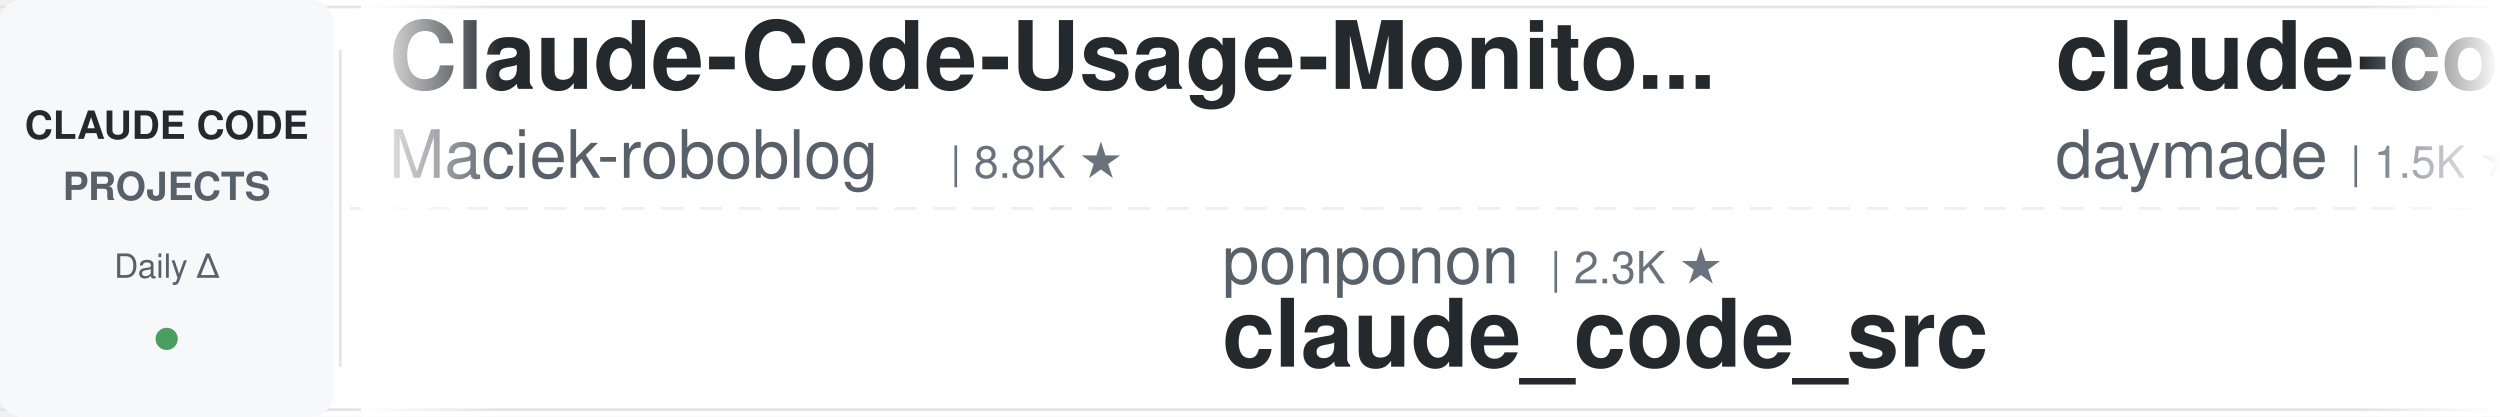
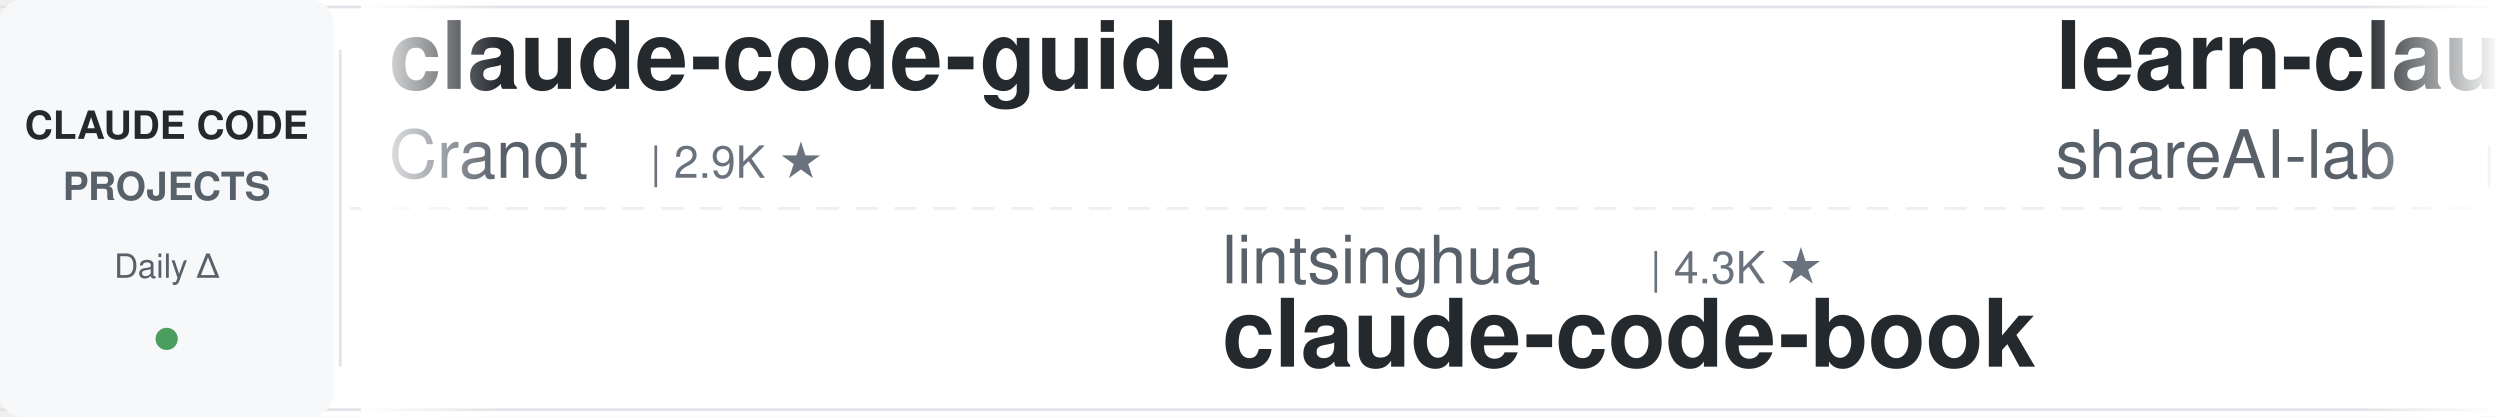
<svg xmlns="http://www.w3.org/2000/svg" width="900" height="150">
  <defs>
    <linearGradient id="leftFade" x1="0%" y1="0%" x2="100%" y2="0%">
      <stop offset="0%" style="stop-color:#ffffff;stop-opacity:1" />
      <stop offset="100%" style="stop-color:#ffffff;stop-opacity:0" />
    </linearGradient>
    <linearGradient id="rightFade" x1="0%" y1="0%" x2="100%" y2="0%">
      <stop offset="0%" style="stop-color:#ffffff;stop-opacity:0" />
      <stop offset="100%" style="stop-color:#ffffff;stop-opacity:1" />
    </linearGradient>
  </defs>
  <rect width="900" height="150" fill="#ffffff" rx="8" />
  <rect x="0" y="2" width="900" height="1" fill="#e1e4e8" />
  <rect x="0" y="147" width="900" height="1" fill="#e1e4e8" />
  <line x1="0" y1="75" x2="900" y2="75" stroke="#e1e4e8" stroke-width="1" stroke-dasharray="8 6" opacity="0.6" />
  <rect x="0" y="0" width="120" height="150" fill="#f6f8fa" rx="8" />
  <text x="60" y="50" font-family="-apple-system, BlinkMacSystemFont, 'Segoe UI', Helvetica, Arial, sans-serif" font-size="14" font-weight="600" fill="#24292e" text-anchor="middle">CLAUDE CODE</text>
  <text x="60" y="72" font-family="-apple-system, BlinkMacSystemFont, 'Segoe UI', Helvetica, Arial, sans-serif" font-size="14" font-weight="600" fill="#586069" text-anchor="middle">PROJECTS</text>
  <text x="60" y="100" font-family="-apple-system, BlinkMacSystemFont, 'Segoe UI', Helvetica, Arial, sans-serif" font-size="12" font-weight="500" fill="#586069" text-anchor="middle">Daily Δ</text>
  <circle cx="60" cy="122" r="4" fill="#22863a" opacity="0.8" />
  <rect x="122" y="18" width="1" height="114" fill="#e1e4e8" />
  <clipPath id="tickerClip">
    <rect x="130" y="0" width="770" height="150" />
  </clipPath>
  <g clip-path="url(#tickerClip)">
    <g id="tickerItems">
      <animateTransform attributeName="transform" attributeType="XML" type="translate" from="0 0" to="-3000 0" dur="54s" repeatCount="indefinite" />
      <g transform="translate(0, 0)">
-         <text x="140" y="32" font-family="-apple-system, BlinkMacSystemFont, 'Segoe UI', Helvetica, Arial, sans-serif" font-size="34" font-weight="600" fill="#24292e">Claude-Code-Usage-Monito...</text>
-         <text x="140" y="64" font-family="-apple-system, BlinkMacSystemFont, 'Segoe UI', Helvetica, Arial, sans-serif" font-size="24" font-weight="400" fill="#586069">Maciek-roboblog</text>
-         <text x="342" y="64" font-family="-apple-system, BlinkMacSystemFont, 'Segoe UI', Helvetica, Arial, sans-serif" font-size="16" font-weight="500" fill="#6a737d">| 8.8K ★</text>
+         <text x="140" y="32" font-family="-apple-system, BlinkMacSystemFont, 'Segoe UI', Helvetica, Arial, sans-serif" font-size="34" font-weight="600" fill="#24292e">claude-code-guide</text>
+         <text x="140" y="64" font-family="-apple-system, BlinkMacSystemFont, 'Segoe UI', Helvetica, Arial, sans-serif" font-size="24" font-weight="400" fill="#586069">Cranot</text>
+         <text x="234" y="64" font-family="-apple-system, BlinkMacSystemFont, 'Segoe UI', Helvetica, Arial, sans-serif" font-size="16" font-weight="500" fill="#6a737d">| 2.9K ★</text>
      </g>
      <g transform="translate(300, 0)">
-         <text x="140" y="102" font-family="-apple-system, BlinkMacSystemFont, 'Segoe UI', Helvetica, Arial, sans-serif" font-size="24" font-weight="400" fill="#586069">ponponon</text>
-         <text x="258" y="102" font-family="-apple-system, BlinkMacSystemFont, 'Segoe UI', Helvetica, Arial, sans-serif" font-size="16" font-weight="500" fill="#6a737d">| 2.3K ★</text>
-         <text x="140" y="132" font-family="-apple-system, BlinkMacSystemFont, 'Segoe UI', Helvetica, Arial, sans-serif" font-size="34" font-weight="600" fill="#24292e">claude_code_src</text>
+         <text x="140" y="102" font-family="-apple-system, BlinkMacSystemFont, 'Segoe UI', Helvetica, Arial, sans-serif" font-size="24" font-weight="400" fill="#586069">lintsinghua</text>
+         <text x="294" y="102" font-family="-apple-system, BlinkMacSystemFont, 'Segoe UI', Helvetica, Arial, sans-serif" font-size="16" font-weight="500" fill="#6a737d">| 4.3K ★</text>
+         <text x="140" y="132" font-family="-apple-system, BlinkMacSystemFont, 'Segoe UI', Helvetica, Arial, sans-serif" font-size="34" font-weight="600" fill="#24292e">claude-code-book</text>
      </g>
      <g transform="translate(600, 0)">
-         <text x="140" y="32" font-family="-apple-system, BlinkMacSystemFont, 'Segoe UI', Helvetica, Arial, sans-serif" font-size="34" font-weight="600" fill="#24292e">claude-code-skills</text>
-         <text x="140" y="64" font-family="-apple-system, BlinkMacSystemFont, 'Segoe UI', Helvetica, Arial, sans-serif" font-size="24" font-weight="400" fill="#586069">daymade</text>
-         <text x="246" y="64" font-family="-apple-system, BlinkMacSystemFont, 'Segoe UI', Helvetica, Arial, sans-serif" font-size="16" font-weight="500" fill="#6a737d">| 1.5K ★</text>
+         <text x="140" y="32" font-family="-apple-system, BlinkMacSystemFont, 'Segoe UI', Helvetica, Arial, sans-serif" font-size="34" font-weight="600" fill="#24292e">learn-claude-code</text>
+         <text x="140" y="64" font-family="-apple-system, BlinkMacSystemFont, 'Segoe UI', Helvetica, Arial, sans-serif" font-size="24" font-weight="400" fill="#586069">shareAI-lab</text>
+         <text x="294" y="64" font-family="-apple-system, BlinkMacSystemFont, 'Segoe UI', Helvetica, Arial, sans-serif" font-size="16" font-weight="500" fill="#6a737d">| 78.9K ★</text>
      </g>
      <g transform="translate(900, 0)">
-         <text x="140" y="102" font-family="-apple-system, BlinkMacSystemFont, 'Segoe UI', Helvetica, Arial, sans-serif" font-size="24" font-weight="400" fill="#586069">Alishahryar1</text>
-         <text x="306" y="102" font-family="-apple-system, BlinkMacSystemFont, 'Segoe UI', Helvetica, Arial, sans-serif" font-size="16" font-weight="500" fill="#6a737d">| 62.3K ★</text>
-         <text x="140" y="132" font-family="-apple-system, BlinkMacSystemFont, 'Segoe UI', Helvetica, Arial, sans-serif" font-size="34" font-weight="600" fill="#24292e">free-claude-code</text>
+         <text x="140" y="102" font-family="-apple-system, BlinkMacSystemFont, 'Segoe UI', Helvetica, Arial, sans-serif" font-size="24" font-weight="400" fill="#586069">Maciek-roboblog</text>
+         <text x="342" y="102" font-family="-apple-system, BlinkMacSystemFont, 'Segoe UI', Helvetica, Arial, sans-serif" font-size="16" font-weight="500" fill="#6a737d">| 8.8K ★</text>
+         <text x="140" y="132" font-family="-apple-system, BlinkMacSystemFont, 'Segoe UI', Helvetica, Arial, sans-serif" font-size="34" font-weight="600" fill="#24292e">Claude-Code-Usage-Monito...</text>
      </g>
      <g transform="translate(1200, 0)">
        <text x="140" y="32" font-family="-apple-system, BlinkMacSystemFont, 'Segoe UI', Helvetica, Arial, sans-serif" font-size="34" font-weight="600" fill="#24292e">claude-code-from-scratch</text>
        <text x="140" y="64" font-family="-apple-system, BlinkMacSystemFont, 'Segoe UI', Helvetica, Arial, sans-serif" font-size="24" font-weight="400" fill="#586069">Windy3f3f3f3f</text>
        <text x="318" y="64" font-family="-apple-system, BlinkMacSystemFont, 'Segoe UI', Helvetica, Arial, sans-serif" font-size="16" font-weight="500" fill="#6a737d">| 2.8K ★</text>
      </g>
      <g transform="translate(1500, 0)">
-         <text x="140" y="102" font-family="-apple-system, BlinkMacSystemFont, 'Segoe UI', Helvetica, Arial, sans-serif" font-size="24" font-weight="400" fill="#586069">Windy3f3f3f3f</text>
-         <text x="318" y="102" font-family="-apple-system, BlinkMacSystemFont, 'Segoe UI', Helvetica, Arial, sans-serif" font-size="16" font-weight="500" fill="#6a737d">| 3.8K ★</text>
-         <text x="140" y="132" font-family="-apple-system, BlinkMacSystemFont, 'Segoe UI', Helvetica, Arial, sans-serif" font-size="34" font-weight="600" fill="#24292e">how-claude-code-works</text>
+         <text x="140" y="102" font-family="-apple-system, BlinkMacSystemFont, 'Segoe UI', Helvetica, Arial, sans-serif" font-size="24" font-weight="400" fill="#586069">pedrohcgs</text>
+         <text x="270" y="102" font-family="-apple-system, BlinkMacSystemFont, 'Segoe UI', Helvetica, Arial, sans-serif" font-size="16" font-weight="500" fill="#6a737d">| 1.7K ★</text>
+         <text x="140" y="132" font-family="-apple-system, BlinkMacSystemFont, 'Segoe UI', Helvetica, Arial, sans-serif" font-size="34" font-weight="600" fill="#24292e">claude-code-my-workflow</text>
      </g>
      <g transform="translate(1800, 0)">
-         <text x="140" y="32" font-family="-apple-system, BlinkMacSystemFont, 'Segoe UI', Helvetica, Arial, sans-serif" font-size="34" font-weight="600" fill="#24292e">claude-code-book</text>
-         <text x="140" y="64" font-family="-apple-system, BlinkMacSystemFont, 'Segoe UI', Helvetica, Arial, sans-serif" font-size="24" font-weight="400" fill="#586069">lintsinghua</text>
-         <text x="294" y="64" font-family="-apple-system, BlinkMacSystemFont, 'Segoe UI', Helvetica, Arial, sans-serif" font-size="16" font-weight="500" fill="#6a737d">| 4.3K ★</text>
+         <text x="140" y="32" font-family="-apple-system, BlinkMacSystemFont, 'Segoe UI', Helvetica, Arial, sans-serif" font-size="34" font-weight="600" fill="#24292e">system_prompts_leaks</text>
+         <text x="140" y="64" font-family="-apple-system, BlinkMacSystemFont, 'Segoe UI', Helvetica, Arial, sans-serif" font-size="24" font-weight="400" fill="#586069">asgeirtj</text>
+         <text x="258" y="64" font-family="-apple-system, BlinkMacSystemFont, 'Segoe UI', Helvetica, Arial, sans-serif" font-size="16" font-weight="500" fill="#6a737d">| 70.0K ★</text>
      </g>
      <g transform="translate(2100, 0)">
-         <text x="140" y="102" font-family="-apple-system, BlinkMacSystemFont, 'Segoe UI', Helvetica, Arial, sans-serif" font-size="24" font-weight="400" fill="#586069">Cranot</text>
-         <text x="234" y="102" font-family="-apple-system, BlinkMacSystemFont, 'Segoe UI', Helvetica, Arial, sans-serif" font-size="16" font-weight="500" fill="#6a737d">| 2.9K ★</text>
-         <text x="140" y="132" font-family="-apple-system, BlinkMacSystemFont, 'Segoe UI', Helvetica, Arial, sans-serif" font-size="34" font-weight="600" fill="#24292e">claude-code-guide</text>
+         <text x="140" y="102" font-family="-apple-system, BlinkMacSystemFont, 'Segoe UI', Helvetica, Arial, sans-serif" font-size="24" font-weight="400" fill="#586069">Yuyz0112</text>
+         <text x="258" y="102" font-family="-apple-system, BlinkMacSystemFont, 'Segoe UI', Helvetica, Arial, sans-serif" font-size="16" font-weight="500" fill="#6a737d">| 2.4K ★</text>
+         <text x="140" y="132" font-family="-apple-system, BlinkMacSystemFont, 'Segoe UI', Helvetica, Arial, sans-serif" font-size="34" font-weight="600" fill="#24292e">claude-code-reverse</text>
      </g>
      <g transform="translate(2400, 0)">
-         <text x="140" y="32" font-family="-apple-system, BlinkMacSystemFont, 'Segoe UI', Helvetica, Arial, sans-serif" font-size="34" font-weight="600" fill="#24292e">claude-coder</text>
-         <text x="140" y="64" font-family="-apple-system, BlinkMacSystemFont, 'Segoe UI', Helvetica, Arial, sans-serif" font-size="24" font-weight="400" fill="#586069">kodu-ai</text>
-         <text x="246" y="64" font-family="-apple-system, BlinkMacSystemFont, 'Segoe UI', Helvetica, Arial, sans-serif" font-size="16" font-weight="500" fill="#6a737d">| 5.2K ★</text>
+         <text x="140" y="32" font-family="-apple-system, BlinkMacSystemFont, 'Segoe UI', Helvetica, Arial, sans-serif" font-size="34" font-weight="600" fill="#24292e">claude-code-base-action</text>
+         <text x="140" y="64" font-family="-apple-system, BlinkMacSystemFont, 'Segoe UI', Helvetica, Arial, sans-serif" font-size="24" font-weight="400" fill="#586069">anthropics</text>
+         <text x="282" y="64" font-family="-apple-system, BlinkMacSystemFont, 'Segoe UI', Helvetica, Arial, sans-serif" font-size="16" font-weight="500" fill="#6a737d">| 1.0K ★</text>
      </g>
      <g transform="translate(2700, 0)">
-         <text x="140" y="102" font-family="-apple-system, BlinkMacSystemFont, 'Segoe UI', Helvetica, Arial, sans-serif" font-size="24" font-weight="400" fill="#586069">feiskyer</text>
-         <text x="258" y="102" font-family="-apple-system, BlinkMacSystemFont, 'Segoe UI', Helvetica, Arial, sans-serif" font-size="16" font-weight="500" fill="#6a737d">| 1.7K ★</text>
-         <text x="140" y="132" font-family="-apple-system, BlinkMacSystemFont, 'Segoe UI', Helvetica, Arial, sans-serif" font-size="34" font-weight="600" fill="#24292e">claude-code-settings</text>
+         <text x="140" y="102" font-family="-apple-system, BlinkMacSystemFont, 'Segoe UI', Helvetica, Arial, sans-serif" font-size="24" font-weight="400" fill="#586069">frankbria</text>
+         <text x="270" y="102" font-family="-apple-system, BlinkMacSystemFont, 'Segoe UI', Helvetica, Arial, sans-serif" font-size="16" font-weight="500" fill="#6a737d">| 9.7K ★</text>
+         <text x="140" y="132" font-family="-apple-system, BlinkMacSystemFont, 'Segoe UI', Helvetica, Arial, sans-serif" font-size="34" font-weight="600" fill="#24292e">ralph-claude-code</text>
      </g>
      <g transform="translate(3000, 0)">
-         <text x="140" y="32" font-family="-apple-system, BlinkMacSystemFont, 'Segoe UI', Helvetica, Arial, sans-serif" font-size="34" font-weight="600" fill="#24292e">Claude-Code-Usage-Monito...</text>
-         <text x="140" y="64" font-family="-apple-system, BlinkMacSystemFont, 'Segoe UI', Helvetica, Arial, sans-serif" font-size="24" font-weight="400" fill="#586069">Maciek-roboblog</text>
-         <text x="342" y="64" font-family="-apple-system, BlinkMacSystemFont, 'Segoe UI', Helvetica, Arial, sans-serif" font-size="16" font-weight="500" fill="#6a737d">| 8.8K ★</text>
+         <text x="140" y="32" font-family="-apple-system, BlinkMacSystemFont, 'Segoe UI', Helvetica, Arial, sans-serif" font-size="34" font-weight="600" fill="#24292e">claude-code-guide</text>
+         <text x="140" y="64" font-family="-apple-system, BlinkMacSystemFont, 'Segoe UI', Helvetica, Arial, sans-serif" font-size="24" font-weight="400" fill="#586069">Cranot</text>
+         <text x="234" y="64" font-family="-apple-system, BlinkMacSystemFont, 'Segoe UI', Helvetica, Arial, sans-serif" font-size="16" font-weight="500" fill="#6a737d">| 2.9K ★</text>
      </g>
      <g transform="translate(3300, 0)">
-         <text x="140" y="102" font-family="-apple-system, BlinkMacSystemFont, 'Segoe UI', Helvetica, Arial, sans-serif" font-size="24" font-weight="400" fill="#586069">ponponon</text>
-         <text x="258" y="102" font-family="-apple-system, BlinkMacSystemFont, 'Segoe UI', Helvetica, Arial, sans-serif" font-size="16" font-weight="500" fill="#6a737d">| 2.3K ★</text>
-         <text x="140" y="132" font-family="-apple-system, BlinkMacSystemFont, 'Segoe UI', Helvetica, Arial, sans-serif" font-size="34" font-weight="600" fill="#24292e">claude_code_src</text>
+         <text x="140" y="102" font-family="-apple-system, BlinkMacSystemFont, 'Segoe UI', Helvetica, Arial, sans-serif" font-size="24" font-weight="400" fill="#586069">lintsinghua</text>
+         <text x="294" y="102" font-family="-apple-system, BlinkMacSystemFont, 'Segoe UI', Helvetica, Arial, sans-serif" font-size="16" font-weight="500" fill="#6a737d">| 4.3K ★</text>
+         <text x="140" y="132" font-family="-apple-system, BlinkMacSystemFont, 'Segoe UI', Helvetica, Arial, sans-serif" font-size="34" font-weight="600" fill="#24292e">claude-code-book</text>
      </g>
      <g transform="translate(3600, 0)">
-         <text x="140" y="32" font-family="-apple-system, BlinkMacSystemFont, 'Segoe UI', Helvetica, Arial, sans-serif" font-size="34" font-weight="600" fill="#24292e">claude-code-skills</text>
-         <text x="140" y="64" font-family="-apple-system, BlinkMacSystemFont, 'Segoe UI', Helvetica, Arial, sans-serif" font-size="24" font-weight="400" fill="#586069">daymade</text>
-         <text x="246" y="64" font-family="-apple-system, BlinkMacSystemFont, 'Segoe UI', Helvetica, Arial, sans-serif" font-size="16" font-weight="500" fill="#6a737d">| 1.5K ★</text>
+         <text x="140" y="32" font-family="-apple-system, BlinkMacSystemFont, 'Segoe UI', Helvetica, Arial, sans-serif" font-size="34" font-weight="600" fill="#24292e">learn-claude-code</text>
+         <text x="140" y="64" font-family="-apple-system, BlinkMacSystemFont, 'Segoe UI', Helvetica, Arial, sans-serif" font-size="24" font-weight="400" fill="#586069">shareAI-lab</text>
+         <text x="294" y="64" font-family="-apple-system, BlinkMacSystemFont, 'Segoe UI', Helvetica, Arial, sans-serif" font-size="16" font-weight="500" fill="#6a737d">| 78.9K ★</text>
      </g>
      <g transform="translate(3900, 0)">
-         <text x="140" y="102" font-family="-apple-system, BlinkMacSystemFont, 'Segoe UI', Helvetica, Arial, sans-serif" font-size="24" font-weight="400" fill="#586069">Alishahryar1</text>
-         <text x="306" y="102" font-family="-apple-system, BlinkMacSystemFont, 'Segoe UI', Helvetica, Arial, sans-serif" font-size="16" font-weight="500" fill="#6a737d">| 62.3K ★</text>
-         <text x="140" y="132" font-family="-apple-system, BlinkMacSystemFont, 'Segoe UI', Helvetica, Arial, sans-serif" font-size="34" font-weight="600" fill="#24292e">free-claude-code</text>
+         <text x="140" y="102" font-family="-apple-system, BlinkMacSystemFont, 'Segoe UI', Helvetica, Arial, sans-serif" font-size="24" font-weight="400" fill="#586069">Maciek-roboblog</text>
+         <text x="342" y="102" font-family="-apple-system, BlinkMacSystemFont, 'Segoe UI', Helvetica, Arial, sans-serif" font-size="16" font-weight="500" fill="#6a737d">| 8.8K ★</text>
+         <text x="140" y="132" font-family="-apple-system, BlinkMacSystemFont, 'Segoe UI', Helvetica, Arial, sans-serif" font-size="34" font-weight="600" fill="#24292e">Claude-Code-Usage-Monito...</text>
      </g>
    </g>
  </g>
  <rect x="130" y="0" width="50" height="150" fill="url(#leftFade)" />
  <rect x="850" y="0" width="50" height="150" fill="url(#rightFade)" />
</svg>
